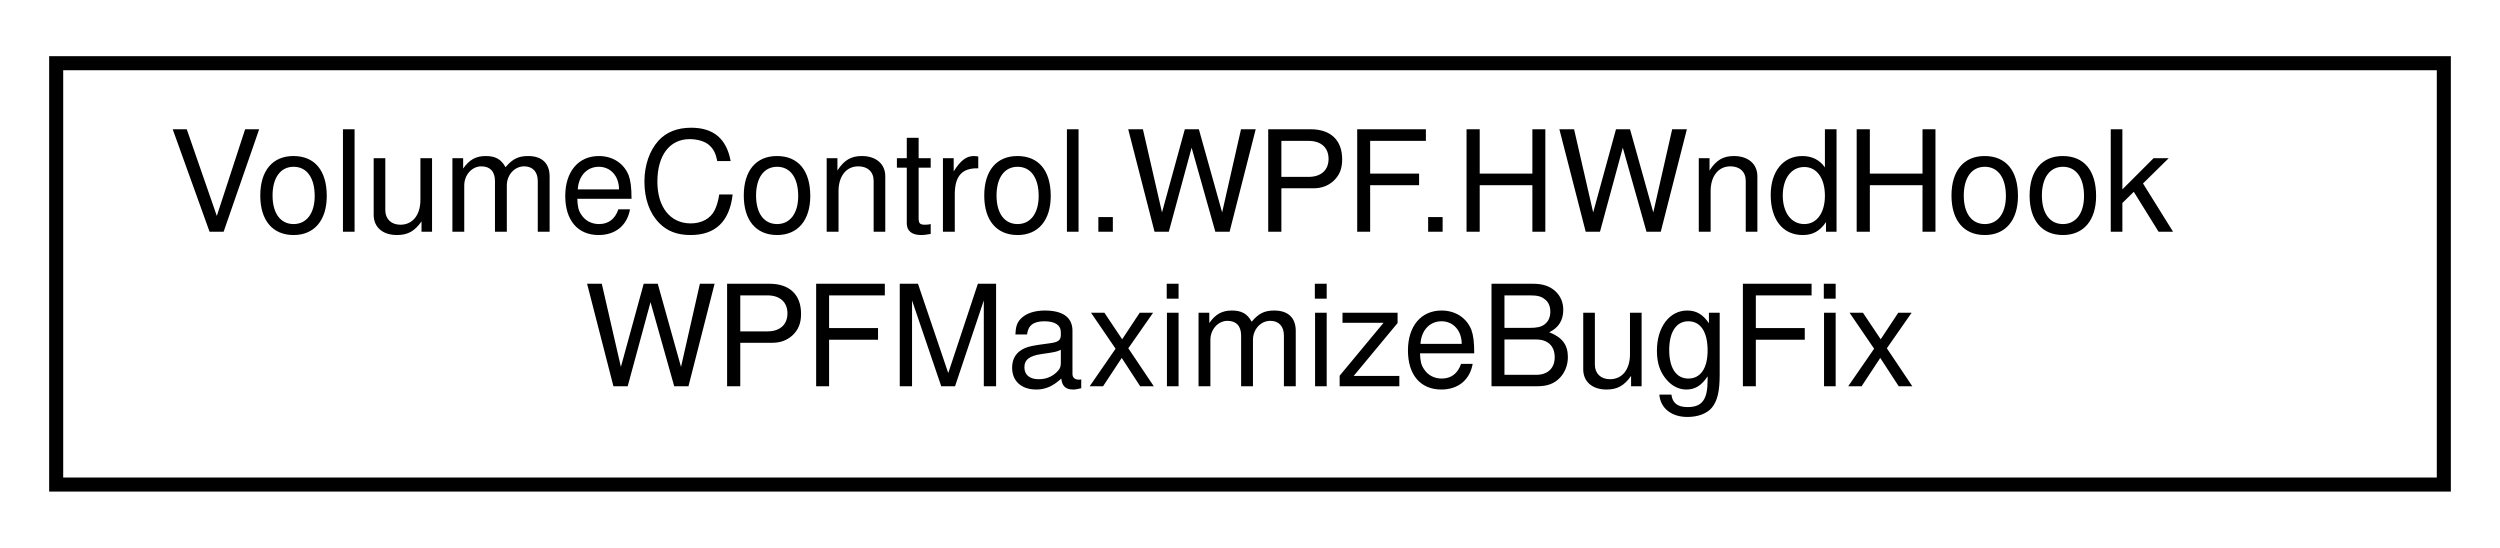
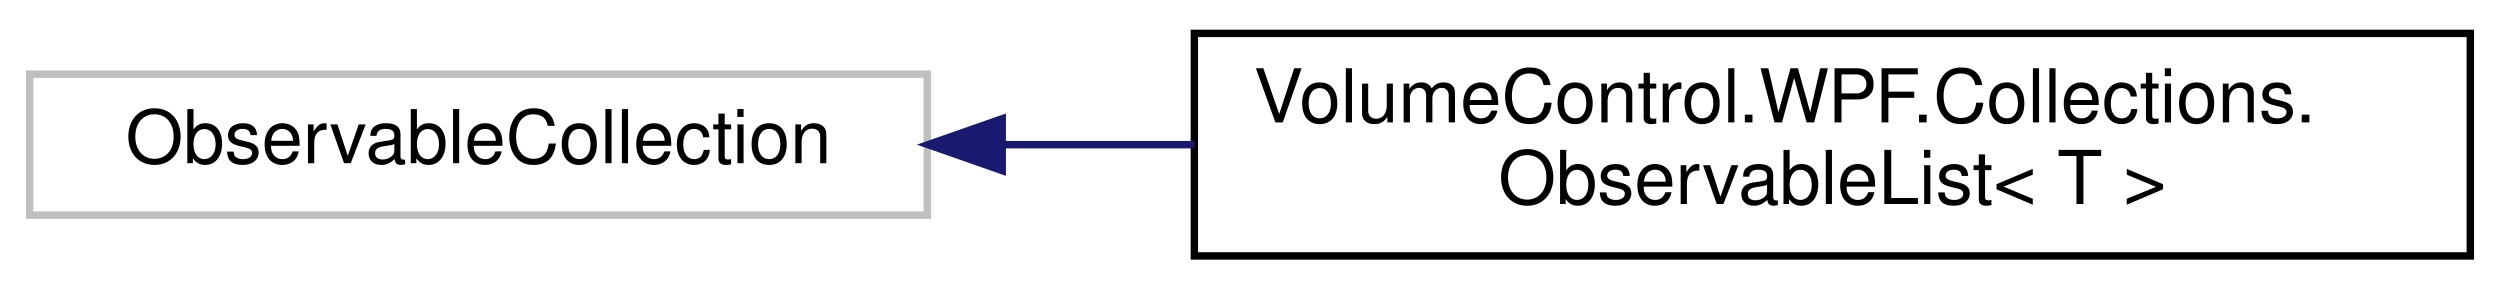
- <svg xmlns="http://www.w3.org/2000/svg" xmlns:xlink="http://www.w3.org/1999/xlink" width="178pt" height="39pt" viewBox="0.00 0.00 178.00 39.00">
+ <svg xmlns="http://www.w3.org/2000/svg" xmlns:xlink="http://www.w3.org/1999/xlink" width="337pt" height="39pt" viewBox="0.00 0.00 337.00 39.00">
  <g id="graph0" class="graph" transform="scale(1 1) rotate(0) translate(4 35)">
    <g id="node1" class="node">
      <g id="a_node1">
-         <a xlink:href="class_volume_control_1_1_w_p_f_1_1_h_wnd_hook_w_p_f_maximize_bug_fix.html" target="_top" xlink:title="Adds a message hook handler that fixes a bug with WPF windows that have their Window....">
-           <polygon fill="none" stroke="black" points="0,-0.5 0,-30.5 170,-30.5 170,-0.5 0,-0.5" />
-           <text text-anchor="start" x="8" y="-18.5" font-family="Helvetica,sans-Serif" font-size="10.00">VolumeControl.WPF.HWndHook</text>
-           <text text-anchor="middle" x="85" y="-7.5" font-family="Helvetica,sans-Serif" font-size="10.00">WPFMaximizeBugFix</text>
+         <a xlink:title=" ">
+           <polygon fill="none" stroke="#bfbfbf" points="0,-6 0,-25 121,-25 121,-6 0,-6" />
+           <text text-anchor="middle" x="60.5" y="-13" font-family="Helvetica,sans-Serif" font-size="10.00">ObservableCollection</text>
        </a>
      </g>
    </g>
+     <g id="node2" class="node">
+       <g id="a_node2">
+         <a xlink:href="class_volume_control_1_1_w_p_f_1_1_collections_1_1_observable_list.html" target="_top" xlink:title=" ">
+           <polygon fill="none" stroke="black" points="157,-0.5 157,-30.5 329,-30.5 329,-0.5 157,-0.5" />
+           <text text-anchor="start" x="165" y="-18.5" font-family="Helvetica,sans-Serif" font-size="10.00">VolumeControl.WPF.Collections.</text>
+           <text text-anchor="middle" x="243" y="-7.5" font-family="Helvetica,sans-Serif" font-size="10.00">ObservableList&lt; T &gt;</text>
+         </a>
+       </g>
+     </g>
+     <g id="edge1" class="edge">
+       <path fill="none" stroke="midnightblue" d="M131.24,-15.5C139.68,-15.5 148.36,-15.5 156.99,-15.5" />
+       <polygon fill="midnightblue" stroke="midnightblue" points="131.1,-12 121.1,-15.5 131.1,-19 131.1,-12" />
+     </g>
  </g>
</svg>
